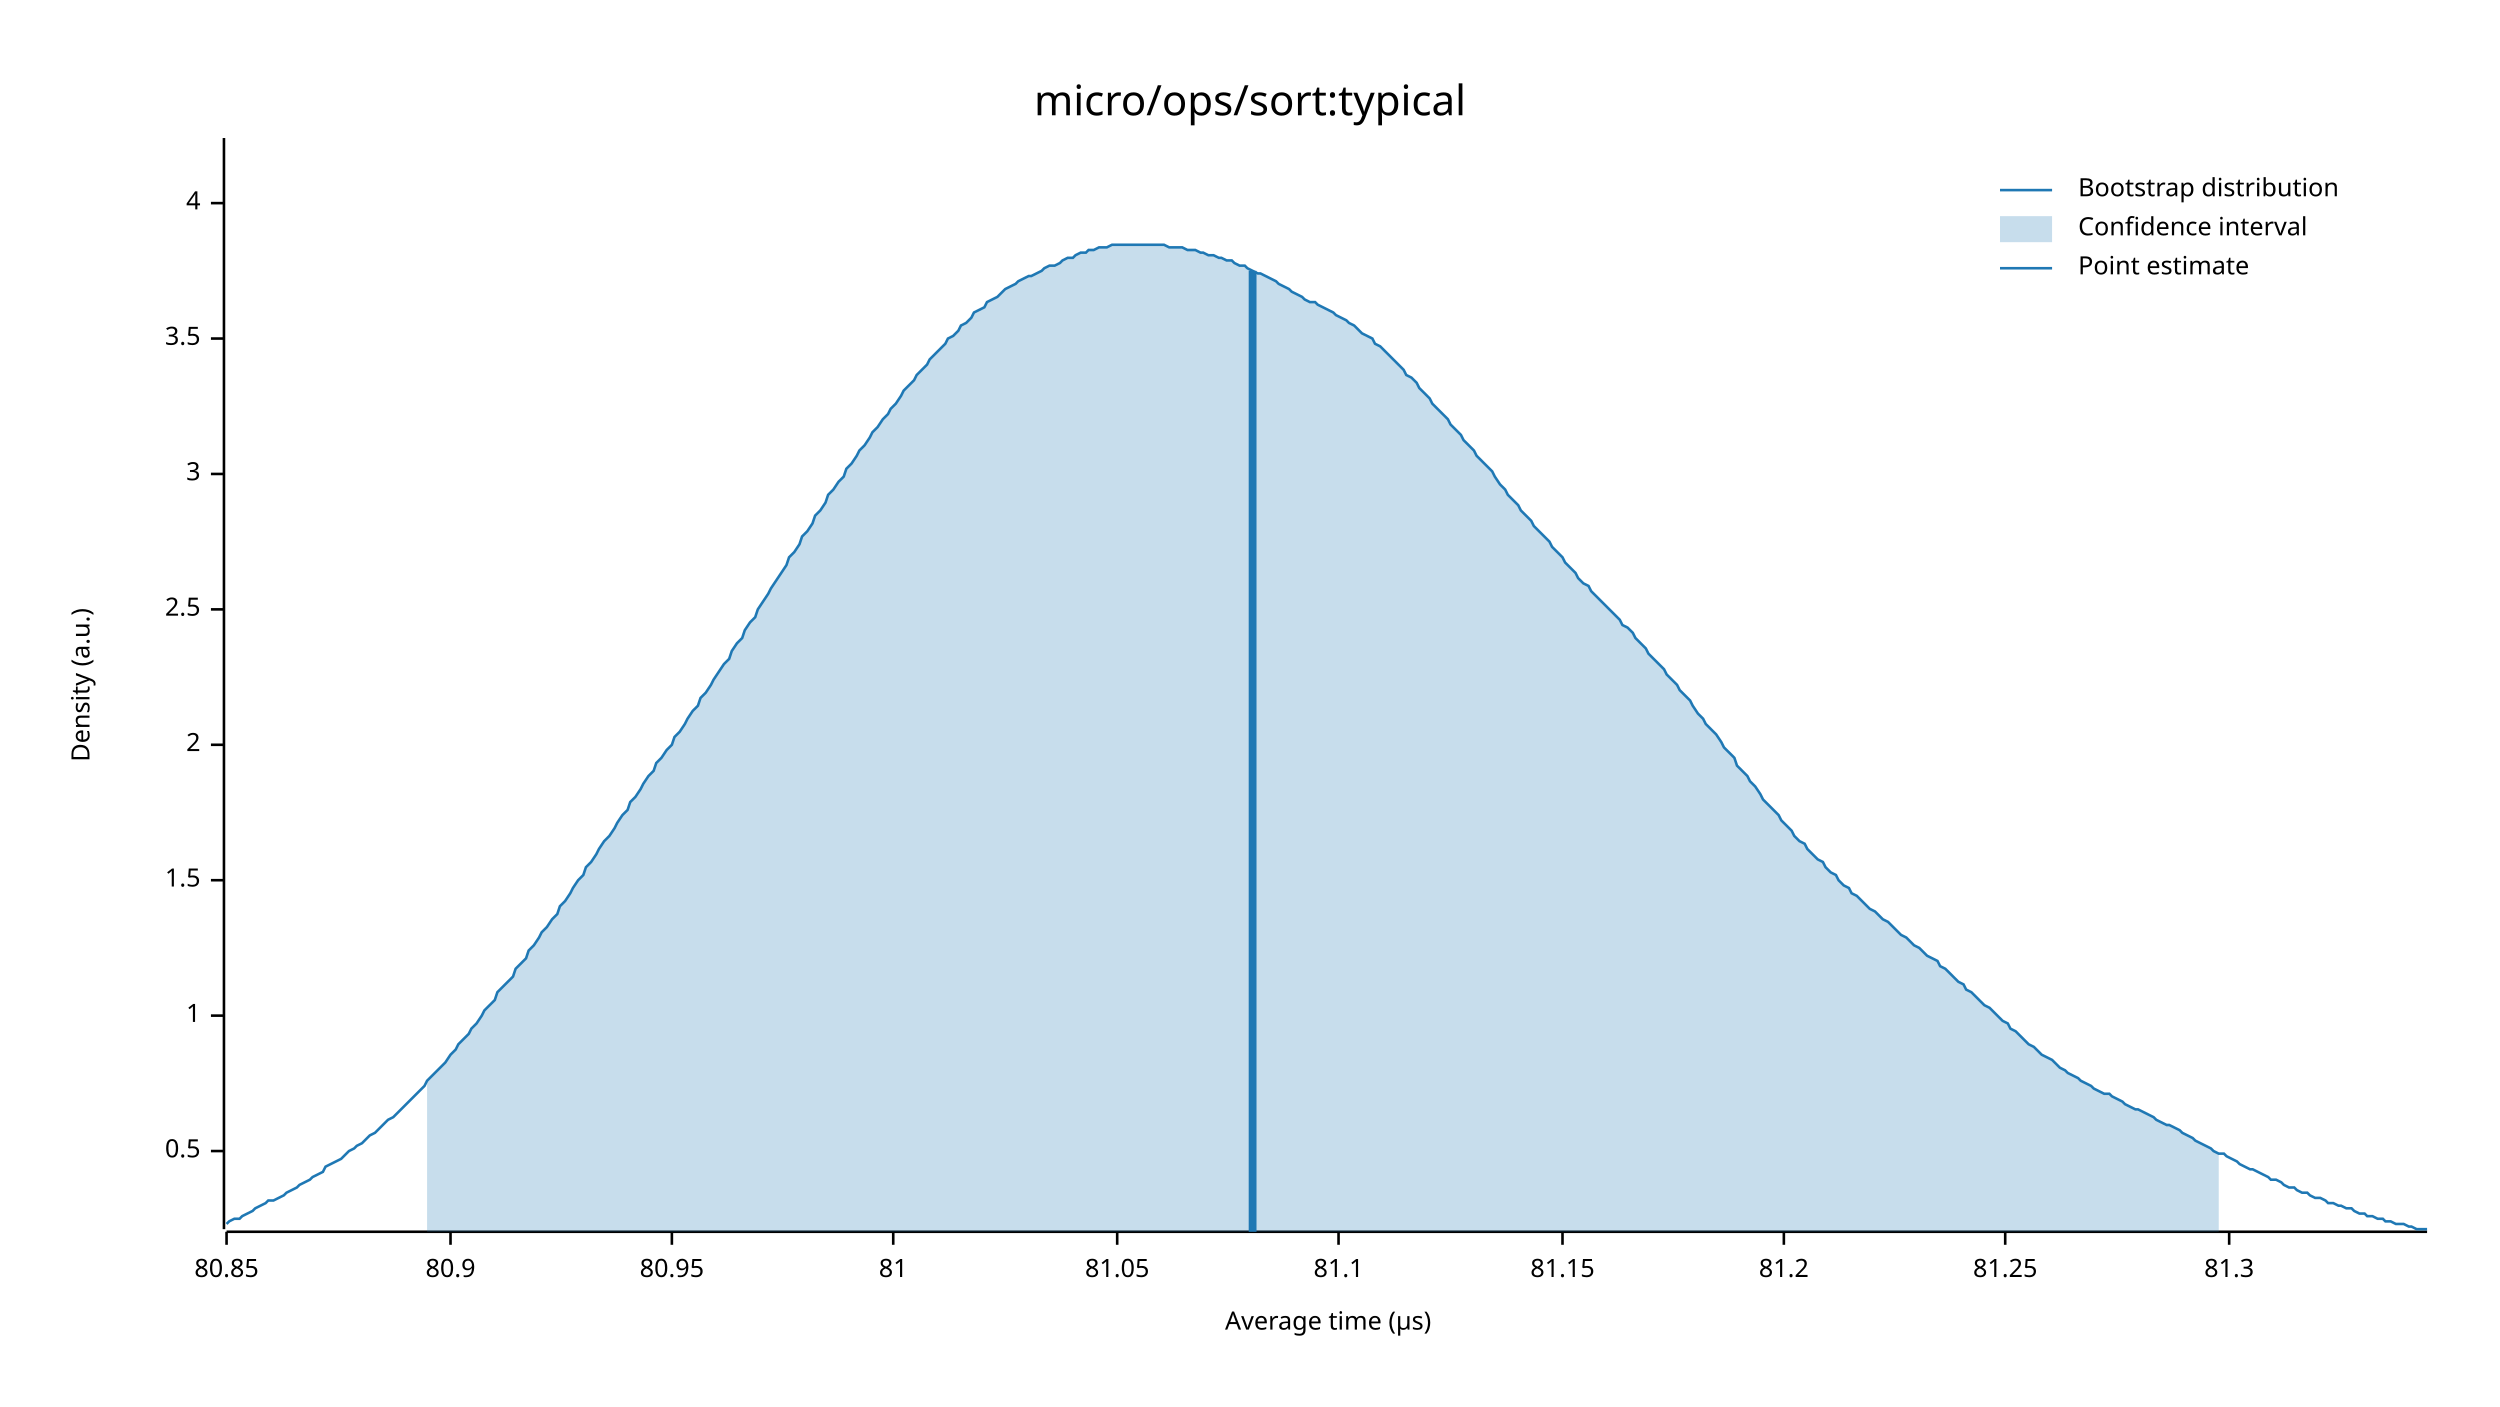
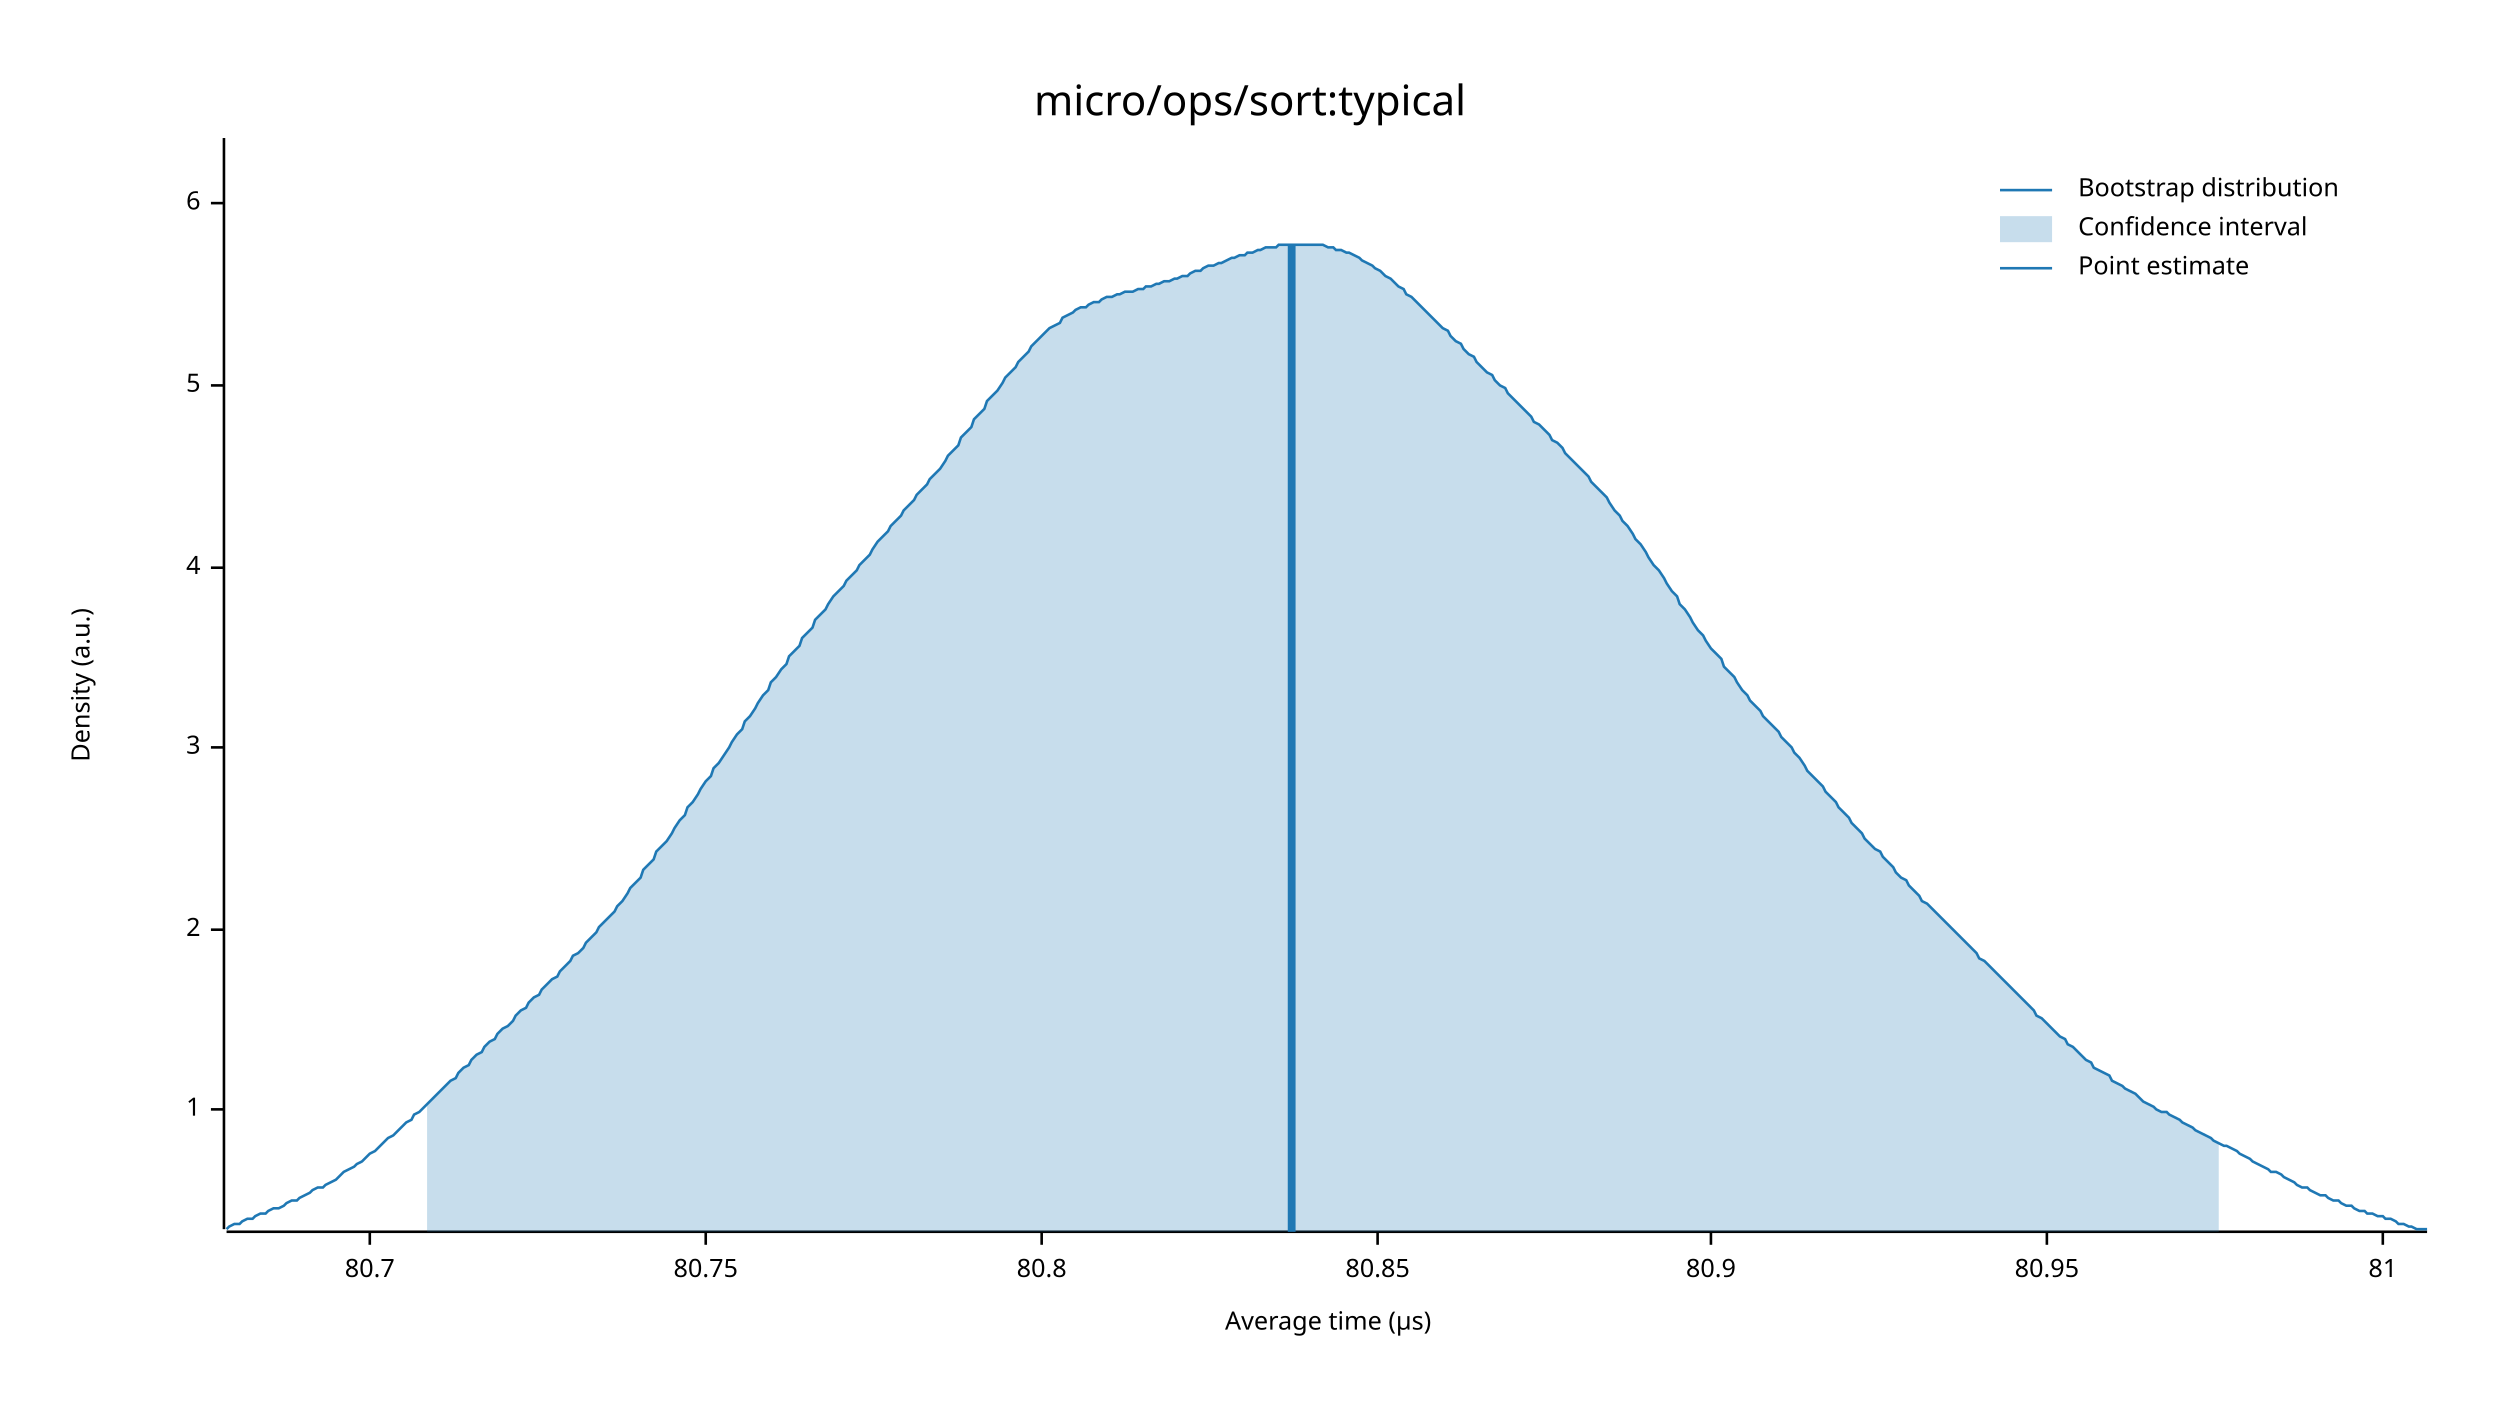
<svg xmlns="http://www.w3.org/2000/svg" width="960" height="540" viewBox="0 0 960 540">
  <text x="480" y="32" dy="0.76em" text-anchor="middle" font-family="sans-serif" font-size="16.129" opacity="1" fill="#000000">
micro/ops/sort:typical
</text>
  <text x="27" y="263" dy="0.76em" text-anchor="middle" font-family="sans-serif" font-size="9.677" opacity="1" fill="#000000" transform="rotate(270, 27, 263)">
Density (a.u.)
</text>
  <text x="510" y="513" dy="-0.5ex" text-anchor="middle" font-family="sans-serif" font-size="9.677" opacity="1" fill="#000000">
Average time (µs)
</text>
  <polyline fill="none" opacity="1" stroke="#000000" stroke-width="1" points="86,53 86,472 " />
-   <text x="77" y="442" dy="0.5ex" text-anchor="end" font-family="sans-serif" font-size="9.677" opacity="1" fill="#000000">
- 0.5
- </text>
-   <polyline fill="none" opacity="1" stroke="#000000" stroke-width="1" points="81,442 86,442 " />
-   <text x="77" y="390" dy="0.5ex" text-anchor="end" font-family="sans-serif" font-size="9.677" opacity="1" fill="#000000">
+   <text x="77" y="426" dy="0.5ex" text-anchor="end" font-family="sans-serif" font-size="9.677" opacity="1" fill="#000000">
1
</text>
-   <polyline fill="none" opacity="1" stroke="#000000" stroke-width="1" points="81,390 86,390 " />
-   <text x="77" y="338" dy="0.5ex" text-anchor="end" font-family="sans-serif" font-size="9.677" opacity="1" fill="#000000">
- 1.5
- </text>
-   <polyline fill="none" opacity="1" stroke="#000000" stroke-width="1" points="81,338 86,338 " />
-   <text x="77" y="286" dy="0.5ex" text-anchor="end" font-family="sans-serif" font-size="9.677" opacity="1" fill="#000000">
+   <polyline fill="none" opacity="1" stroke="#000000" stroke-width="1" points="81,426 86,426 " />
+   <text x="77" y="357" dy="0.5ex" text-anchor="end" font-family="sans-serif" font-size="9.677" opacity="1" fill="#000000">
2
</text>
-   <polyline fill="none" opacity="1" stroke="#000000" stroke-width="1" points="81,286 86,286 " />
-   <text x="77" y="234" dy="0.5ex" text-anchor="end" font-family="sans-serif" font-size="9.677" opacity="1" fill="#000000">
- 2.5
- </text>
-   <polyline fill="none" opacity="1" stroke="#000000" stroke-width="1" points="81,234 86,234 " />
-   <text x="77" y="182" dy="0.5ex" text-anchor="end" font-family="sans-serif" font-size="9.677" opacity="1" fill="#000000">
+   <polyline fill="none" opacity="1" stroke="#000000" stroke-width="1" points="81,357 86,357 " />
+   <text x="77" y="287" dy="0.5ex" text-anchor="end" font-family="sans-serif" font-size="9.677" opacity="1" fill="#000000">
3
</text>
-   <polyline fill="none" opacity="1" stroke="#000000" stroke-width="1" points="81,182 86,182 " />
-   <text x="77" y="130" dy="0.5ex" text-anchor="end" font-family="sans-serif" font-size="9.677" opacity="1" fill="#000000">
- 3.5
+   <polyline fill="none" opacity="1" stroke="#000000" stroke-width="1" points="81,287 86,287 " />
+   <text x="77" y="218" dy="0.5ex" text-anchor="end" font-family="sans-serif" font-size="9.677" opacity="1" fill="#000000">
+ 4
</text>
-   <polyline fill="none" opacity="1" stroke="#000000" stroke-width="1" points="81,130 86,130 " />
+   <polyline fill="none" opacity="1" stroke="#000000" stroke-width="1" points="81,218 86,218 " />
+   <text x="77" y="148" dy="0.5ex" text-anchor="end" font-family="sans-serif" font-size="9.677" opacity="1" fill="#000000">
+ 5
+ </text>
+   <polyline fill="none" opacity="1" stroke="#000000" stroke-width="1" points="81,148 86,148 " />
  <text x="77" y="78" dy="0.5ex" text-anchor="end" font-family="sans-serif" font-size="9.677" opacity="1" fill="#000000">
- 4
+ 6
</text>
  <polyline fill="none" opacity="1" stroke="#000000" stroke-width="1" points="81,78 86,78 " />
  <polyline fill="none" opacity="1" stroke="#000000" stroke-width="1" points="87,473 932,473 " />
-   <text x="87" y="483" dy="0.76em" text-anchor="middle" font-family="sans-serif" font-size="9.677" opacity="1" fill="#000000">
+   <text x="142" y="483" dy="0.76em" text-anchor="middle" font-family="sans-serif" font-size="9.677" opacity="1" fill="#000000">
+ 80.7
+ </text>
+   <polyline fill="none" opacity="1" stroke="#000000" stroke-width="1" points="142,473 142,478 " />
+   <text x="271" y="483" dy="0.76em" text-anchor="middle" font-family="sans-serif" font-size="9.677" opacity="1" fill="#000000">
+ 80.75
+ </text>
+   <polyline fill="none" opacity="1" stroke="#000000" stroke-width="1" points="271,473 271,478 " />
+   <text x="400" y="483" dy="0.76em" text-anchor="middle" font-family="sans-serif" font-size="9.677" opacity="1" fill="#000000">
+ 80.8
+ </text>
+   <polyline fill="none" opacity="1" stroke="#000000" stroke-width="1" points="400,473 400,478 " />
+   <text x="529" y="483" dy="0.76em" text-anchor="middle" font-family="sans-serif" font-size="9.677" opacity="1" fill="#000000">
80.85
</text>
-   <polyline fill="none" opacity="1" stroke="#000000" stroke-width="1" points="87,473 87,478 " />
-   <text x="173" y="483" dy="0.76em" text-anchor="middle" font-family="sans-serif" font-size="9.677" opacity="1" fill="#000000">
+   <polyline fill="none" opacity="1" stroke="#000000" stroke-width="1" points="529,473 529,478 " />
+   <text x="657" y="483" dy="0.76em" text-anchor="middle" font-family="sans-serif" font-size="9.677" opacity="1" fill="#000000">
80.9
</text>
-   <polyline fill="none" opacity="1" stroke="#000000" stroke-width="1" points="173,473 173,478 " />
-   <text x="258" y="483" dy="0.76em" text-anchor="middle" font-family="sans-serif" font-size="9.677" opacity="1" fill="#000000">
+   <polyline fill="none" opacity="1" stroke="#000000" stroke-width="1" points="657,473 657,478 " />
+   <text x="786" y="483" dy="0.76em" text-anchor="middle" font-family="sans-serif" font-size="9.677" opacity="1" fill="#000000">
80.95
</text>
-   <polyline fill="none" opacity="1" stroke="#000000" stroke-width="1" points="258,473 258,478 " />
-   <text x="343" y="483" dy="0.76em" text-anchor="middle" font-family="sans-serif" font-size="9.677" opacity="1" fill="#000000">
+   <polyline fill="none" opacity="1" stroke="#000000" stroke-width="1" points="786,473 786,478 " />
+   <text x="915" y="483" dy="0.76em" text-anchor="middle" font-family="sans-serif" font-size="9.677" opacity="1" fill="#000000">
81
</text>
-   <polyline fill="none" opacity="1" stroke="#000000" stroke-width="1" points="343,473 343,478 " />
-   <text x="429" y="483" dy="0.76em" text-anchor="middle" font-family="sans-serif" font-size="9.677" opacity="1" fill="#000000">
- 81.05
- </text>
-   <polyline fill="none" opacity="1" stroke="#000000" stroke-width="1" points="429,473 429,478 " />
-   <text x="514" y="483" dy="0.76em" text-anchor="middle" font-family="sans-serif" font-size="9.677" opacity="1" fill="#000000">
- 81.1
- </text>
-   <polyline fill="none" opacity="1" stroke="#000000" stroke-width="1" points="514,473 514,478 " />
-   <text x="600" y="483" dy="0.76em" text-anchor="middle" font-family="sans-serif" font-size="9.677" opacity="1" fill="#000000">
- 81.15
- </text>
-   <polyline fill="none" opacity="1" stroke="#000000" stroke-width="1" points="600,473 600,478 " />
-   <text x="685" y="483" dy="0.76em" text-anchor="middle" font-family="sans-serif" font-size="9.677" opacity="1" fill="#000000">
- 81.2
- </text>
-   <polyline fill="none" opacity="1" stroke="#000000" stroke-width="1" points="685,473 685,478 " />
-   <text x="770" y="483" dy="0.76em" text-anchor="middle" font-family="sans-serif" font-size="9.677" opacity="1" fill="#000000">
- 81.25
- </text>
-   <polyline fill="none" opacity="1" stroke="#000000" stroke-width="1" points="770,473 770,478 " />
-   <text x="856" y="483" dy="0.76em" text-anchor="middle" font-family="sans-serif" font-size="9.677" opacity="1" fill="#000000">
- 81.3
- </text>
-   <polyline fill="none" opacity="1" stroke="#000000" stroke-width="1" points="856,473 856,478 " />
-   <polyline fill="none" opacity="1" stroke="#1F78B4" stroke-width="1" points="87,470 88,469 90,468 92,468 93,467 95,466 97,465 98,464 100,463 102,462 103,461 105,461 107,460 109,459 110,458 112,457 114,456 115,455 117,454 119,453 120,452 122,451 124,450 125,448 127,447 129,446 131,445 132,444 134,442 136,441 137,440 139,439 141,437 142,436 144,435 146,433 147,432 149,430 151,429 153,427 154,426 156,424 158,422 159,421 161,419 163,417 164,415 166,413 168,411 169,410 171,408 173,405 175,403 176,401 178,399 180,397 181,395 183,393 185,390 186,388 188,386 190,384 191,381 193,379 195,377 197,375 198,372 200,370 202,368 203,365 205,363 207,360 208,358 210,356 212,353 214,351 215,348 217,346 219,343 220,341 222,338 224,336 225,333 227,331 229,328 230,326 232,323 234,321 236,318 237,316 239,313 241,311 242,308 244,306 246,303 247,301 249,298 251,296 252,293 254,291 256,288 258,286 259,283 261,281 263,278 264,276 266,273 268,271 269,268 271,266 273,263 274,261 276,258 278,255 280,253 281,250 283,247 285,245 286,242 288,239 290,237 291,234 293,231 295,228 296,226 298,223 300,220 302,217 303,214 305,212 307,209 308,206 310,204 312,201 313,198 315,196 317,193 318,190 320,188 322,185 324,183 325,180 327,178 329,175 330,173 332,171 334,168 335,166 337,164 339,161 341,159 342,157 344,155 346,152 347,150 349,148 351,146 352,144 354,142 356,140 357,138 359,136 361,134 363,132 364,130 366,129 368,127 369,125 371,124 373,122 374,120 376,119 378,118 379,116 381,115 383,114 385,112 386,111 388,110 390,109 391,108 393,107 395,106 396,106 398,105 400,104 401,103 403,102 405,102 407,101 408,100 410,99 412,99 413,98 415,97 417,97 418,96 420,96 422,95 423,95 425,95 427,94 429,94 430,94 432,94 434,94 435,94 437,94 439,94 440,94 442,94 444,94 445,94 447,94 449,95 451,95 452,95 454,95 456,96 457,96 459,96 461,97 462,97 464,98 466,98 468,99 469,99 471,100 473,100 474,101 476,102 478,102 479,103 481,104 483,105 484,105 486,106 488,107 490,108 491,109 493,110 495,111 496,112 498,113 500,114 501,115 503,116 505,116 506,117 508,118 510,119 512,120 513,121 515,122 517,123 518,124 520,125 522,127 523,128 525,129 527,130 528,132 530,133 532,135 534,137 535,138 537,140 539,142 540,144 542,145 544,147 545,149 547,151 549,153 550,155 552,157 554,159 556,161 557,163 559,165 561,167 562,169 564,171 566,173 567,175 569,177 571,179 573,181 574,183 576,186 578,188 579,190 581,192 583,194 584,196 586,198 588,200 589,202 591,204 593,206 595,208 596,210 598,212 600,214 601,216 603,218 605,220 606,222 608,224 610,225 611,227 613,229 615,231 617,233 618,234 620,236 622,238 623,240 625,241 627,243 628,245 630,247 632,249 633,251 635,253 637,255 639,257 640,259 642,261 644,263 645,265 647,267 649,269 650,271 652,274 654,276 655,278 657,280 659,282 661,285 662,287 664,289 666,291 667,294 669,296 671,298 672,300 674,302 676,305 677,307 679,309 681,311 683,313 684,315 686,317 688,319 689,321 691,323 693,324 694,326 696,328 698,330 700,331 701,333 703,335 705,336 706,338 708,340 710,341 711,343 713,344 715,346 716,347 718,349 720,350 722,352 723,353 725,354 727,356 728,357 730,359 732,360 733,361 735,363 737,364 738,365 740,367 742,368 744,369 745,371 747,372 749,374 750,375 752,377 754,378 755,380 757,381 759,383 760,384 762,386 764,387 766,389 767,390 769,392 771,393 772,395 774,396 776,398 777,399 779,401 781,402 782,403 784,405 786,406 788,407 789,408 791,410 793,411 794,412 796,413 798,414 799,415 801,416 803,417 804,418 806,419 808,420 810,420 811,421 813,422 815,423 816,424 818,425 820,426 821,426 823,427 825,428 827,429 828,430 830,431 832,432 833,432 835,433 837,434 838,435 840,436 842,437 843,438 845,439 847,440 849,441 850,442 852,443 854,443 855,444 857,445 859,446 860,447 862,448 864,449 865,449 867,450 869,451 871,452 872,453 874,453 876,454 877,455 879,456 881,456 882,457 884,458 886,458 887,459 889,460 891,460 893,461 894,462 896,462 898,463 899,463 901,464 903,464 904,465 906,466 908,466 909,467 911,467 913,468 915,468 916,469 918,469 920,470 921,470 923,470 925,471 926,471 928,472 930,472 932,472 " />
-   <polygon opacity="0.25" fill="#1F78B4" points="164,415 166,413 168,411 169,410 171,408 173,405 175,403 176,401 178,399 180,397 181,395 183,393 185,390 186,388 188,386 190,384 191,381 193,379 195,377 197,375 198,372 200,370 202,368 203,365 205,363 207,360 208,358 210,356 212,353 214,351 215,348 217,346 219,343 220,341 222,338 224,336 225,333 227,331 229,328 230,326 232,323 234,321 236,318 237,316 239,313 241,311 242,308 244,306 246,303 247,301 249,298 251,296 252,293 254,291 256,288 258,286 259,283 261,281 263,278 264,276 266,273 268,271 269,268 271,266 273,263 274,261 276,258 278,255 280,253 281,250 283,247 285,245 286,242 288,239 290,237 291,234 293,231 295,228 296,226 298,223 300,220 302,217 303,214 305,212 307,209 308,206 310,204 312,201 313,198 315,196 317,193 318,190 320,188 322,185 324,183 325,180 327,178 329,175 330,173 332,171 334,168 335,166 337,164 339,161 341,159 342,157 344,155 346,152 347,150 349,148 351,146 352,144 354,142 356,140 357,138 359,136 361,134 363,132 364,130 366,129 368,127 369,125 371,124 373,122 374,120 376,119 378,118 379,116 381,115 383,114 385,112 386,111 388,110 390,109 391,108 393,107 395,106 396,106 398,105 400,104 401,103 403,102 405,102 407,101 408,100 410,99 412,99 413,98 415,97 417,97 418,96 420,96 422,95 423,95 425,95 427,94 429,94 430,94 432,94 434,94 435,94 437,94 439,94 440,94 442,94 444,94 445,94 447,94 449,95 451,95 452,95 454,95 456,96 457,96 459,96 461,97 462,97 464,98 466,98 468,99 469,99 471,100 473,100 474,101 476,102 478,102 479,103 481,104 483,105 484,105 486,106 488,107 490,108 491,109 493,110 495,111 496,112 498,113 500,114 501,115 503,116 505,116 506,117 508,118 510,119 512,120 513,121 515,122 517,123 518,124 520,125 522,127 523,128 525,129 527,130 528,132 530,133 532,135 534,137 535,138 537,140 539,142 540,144 542,145 544,147 545,149 547,151 549,153 550,155 552,157 554,159 556,161 557,163 559,165 561,167 562,169 564,171 566,173 567,175 569,177 571,179 573,181 574,183 576,186 578,188 579,190 581,192 583,194 584,196 586,198 588,200 589,202 591,204 593,206 595,208 596,210 598,212 600,214 601,216 603,218 605,220 606,222 608,224 610,225 611,227 613,229 615,231 617,233 618,234 620,236 622,238 623,240 625,241 627,243 628,245 630,247 632,249 633,251 635,253 637,255 639,257 640,259 642,261 644,263 645,265 647,267 649,269 650,271 652,274 654,276 655,278 657,280 659,282 661,285 662,287 664,289 666,291 667,294 669,296 671,298 672,300 674,302 676,305 677,307 679,309 681,311 683,313 684,315 686,317 688,319 689,321 691,323 693,324 694,326 696,328 698,330 700,331 701,333 703,335 705,336 706,338 708,340 710,341 711,343 713,344 715,346 716,347 718,349 720,350 722,352 723,353 725,354 727,356 728,357 730,359 732,360 733,361 735,363 737,364 738,365 740,367 742,368 744,369 745,371 747,372 749,374 750,375 752,377 754,378 755,380 757,381 759,383 760,384 762,386 764,387 766,389 767,390 769,392 771,393 772,395 774,396 776,398 777,399 779,401 781,402 782,403 784,405 786,406 788,407 789,408 791,410 793,411 794,412 796,413 798,414 799,415 801,416 803,417 804,418 806,419 808,420 810,420 811,421 813,422 815,423 816,424 818,425 820,426 821,426 823,427 825,428 827,429 828,430 830,431 832,432 833,432 835,433 837,434 838,435 840,436 842,437 843,438 845,439 847,440 849,441 850,442 852,443 852,473 164,473 " />
-   <polyline fill="none" opacity="1" stroke="#1F78B4" stroke-width="3" points="481,473 481,104 " />
+   <polyline fill="none" opacity="1" stroke="#000000" stroke-width="1" points="915,473 915,478 " />
+   <polyline fill="none" opacity="1" stroke="#1F78B4" stroke-width="1" points="87,472 88,471 90,470 92,470 93,469 95,468 97,468 98,467 100,466 102,466 103,465 105,464 107,464 109,463 110,462 112,461 114,461 115,460 117,459 119,458 120,457 122,456 124,456 125,455 127,454 129,453 131,451 132,450 134,449 136,448 137,447 139,446 141,444 142,443 144,442 146,440 147,439 149,437 151,436 153,434 154,433 156,431 158,430 159,428 161,427 163,425 164,424 166,422 168,420 169,419 171,417 173,415 175,414 176,412 178,410 180,409 181,407 183,405 185,404 186,402 188,400 190,399 191,397 193,395 195,394 197,392 198,390 200,388 202,387 203,385 205,383 207,382 208,380 210,378 212,376 214,375 215,373 217,371 219,369 220,367 222,366 224,364 225,362 227,360 229,358 230,356 232,354 234,352 236,350 237,348 239,346 241,343 242,341 244,339 246,337 247,334 249,332 251,330 252,327 254,325 256,323 258,320 259,318 261,315 263,313 264,310 266,308 268,305 269,303 271,300 273,298 274,295 276,293 278,290 280,287 281,285 283,282 285,280 286,277 288,275 290,272 291,270 293,267 295,265 296,262 298,260 300,257 302,255 303,252 305,250 307,248 308,245 310,243 312,241 313,238 315,236 317,234 318,232 320,229 322,227 324,225 325,223 327,221 329,219 330,217 332,215 334,213 335,211 337,208 339,206 341,204 342,202 344,200 346,198 347,196 349,194 351,192 352,190 354,188 356,186 357,184 359,182 361,180 363,177 364,175 366,173 368,171 369,168 371,166 373,164 374,161 376,159 378,157 379,154 381,152 383,150 385,147 386,145 388,143 390,141 391,139 393,137 395,135 396,133 398,131 400,129 401,128 403,126 405,125 407,124 408,122 410,121 412,120 413,119 415,118 417,118 418,117 420,116 422,116 423,115 425,114 427,114 429,113 430,113 432,112 434,112 435,112 437,111 439,111 440,110 442,110 444,109 445,109 447,108 449,108 451,107 452,107 454,106 456,106 457,105 459,104 461,104 462,103 464,102 466,102 468,101 469,101 471,100 473,99 474,99 476,98 478,98 479,97 481,97 483,96 484,96 486,95 488,95 490,95 491,94 493,94 495,94 496,94 498,94 500,94 501,94 503,94 505,94 506,94 508,94 510,95 512,95 513,96 515,96 517,97 518,97 520,98 522,99 523,100 525,101 527,102 528,103 530,104 532,106 534,107 535,108 537,110 539,111 540,113 542,114 544,116 545,117 547,119 549,121 550,122 552,124 554,126 556,127 557,129 559,131 561,132 562,134 564,136 566,137 567,139 569,141 571,143 573,144 574,146 576,148 578,149 579,151 581,153 583,155 584,156 586,158 588,160 589,162 591,163 593,165 595,167 596,169 598,170 600,172 601,174 603,176 605,178 606,179 608,181 610,183 611,185 613,187 615,189 617,191 618,193 620,196 622,198 623,200 625,202 627,205 628,207 630,209 632,212 633,214 635,217 637,219 639,222 640,224 642,227 644,229 645,232 647,234 649,237 650,239 652,242 654,244 655,246 657,249 659,251 661,253 662,256 664,258 666,260 667,262 669,265 671,267 672,269 674,271 676,273 677,275 679,277 681,279 683,281 684,283 686,285 688,287 689,289 691,291 693,294 694,296 696,298 698,300 700,302 701,304 703,306 705,308 706,310 708,312 710,314 711,316 713,318 715,320 716,322 718,324 720,326 722,327 723,329 725,331 727,333 728,335 730,337 732,338 733,340 735,342 737,344 738,346 740,347 742,349 744,351 745,352 747,354 749,356 750,357 752,359 754,361 755,362 757,364 759,366 760,368 762,369 764,371 766,373 767,374 769,376 771,378 772,379 774,381 776,383 777,384 779,386 781,388 782,390 784,391 786,393 788,395 789,396 791,398 793,399 794,401 796,402 798,404 799,405 801,407 803,408 804,410 806,411 808,412 810,413 811,415 813,416 815,417 816,418 818,419 820,420 821,421 823,423 825,424 827,425 828,426 830,427 832,427 833,428 835,429 837,430 838,431 840,432 842,433 843,434 845,435 847,436 849,437 850,438 852,439 854,440 855,440 857,441 859,442 860,443 862,444 864,445 865,446 867,447 869,448 871,449 872,450 874,450 876,451 877,452 879,453 881,454 882,455 884,456 886,456 887,457 889,458 891,459 893,459 894,460 896,461 898,461 899,462 901,463 903,463 904,464 906,465 908,465 909,466 911,466 913,467 915,467 916,468 918,468 920,469 921,470 923,470 925,471 926,471 928,472 930,472 932,472 " />
+   <polygon opacity="0.25" fill="#1F78B4" points="164,424 166,422 168,420 169,419 171,417 173,415 175,414 176,412 178,410 180,409 181,407 183,405 185,404 186,402 188,400 190,399 191,397 193,395 195,394 197,392 198,390 200,388 202,387 203,385 205,383 207,382 208,380 210,378 212,376 214,375 215,373 217,371 219,369 220,367 222,366 224,364 225,362 227,360 229,358 230,356 232,354 234,352 236,350 237,348 239,346 241,343 242,341 244,339 246,337 247,334 249,332 251,330 252,327 254,325 256,323 258,320 259,318 261,315 263,313 264,310 266,308 268,305 269,303 271,300 273,298 274,295 276,293 278,290 280,287 281,285 283,282 285,280 286,277 288,275 290,272 291,270 293,267 295,265 296,262 298,260 300,257 302,255 303,252 305,250 307,248 308,245 310,243 312,241 313,238 315,236 317,234 318,232 320,229 322,227 324,225 325,223 327,221 329,219 330,217 332,215 334,213 335,211 337,208 339,206 341,204 342,202 344,200 346,198 347,196 349,194 351,192 352,190 354,188 356,186 357,184 359,182 361,180 363,177 364,175 366,173 368,171 369,168 371,166 373,164 374,161 376,159 378,157 379,154 381,152 383,150 385,147 386,145 388,143 390,141 391,139 393,137 395,135 396,133 398,131 400,129 401,128 403,126 405,125 407,124 408,122 410,121 412,120 413,119 415,118 417,118 418,117 420,116 422,116 423,115 425,114 427,114 429,113 430,113 432,112 434,112 435,112 437,111 439,111 440,110 442,110 444,109 445,109 447,108 449,108 451,107 452,107 454,106 456,106 457,105 459,104 461,104 462,103 464,102 466,102 468,101 469,101 471,100 473,99 474,99 476,98 478,98 479,97 481,97 483,96 484,96 486,95 488,95 490,95 491,94 493,94 495,94 496,94 498,94 500,94 501,94 503,94 505,94 506,94 508,94 510,95 512,95 513,96 515,96 517,97 518,97 520,98 522,99 523,100 525,101 527,102 528,103 530,104 532,106 534,107 535,108 537,110 539,111 540,113 542,114 544,116 545,117 547,119 549,121 550,122 552,124 554,126 556,127 557,129 559,131 561,132 562,134 564,136 566,137 567,139 569,141 571,143 573,144 574,146 576,148 578,149 579,151 581,153 583,155 584,156 586,158 588,160 589,162 591,163 593,165 595,167 596,169 598,170 600,172 601,174 603,176 605,178 606,179 608,181 610,183 611,185 613,187 615,189 617,191 618,193 620,196 622,198 623,200 625,202 627,205 628,207 630,209 632,212 633,214 635,217 637,219 639,222 640,224 642,227 644,229 645,232 647,234 649,237 650,239 652,242 654,244 655,246 657,249 659,251 661,253 662,256 664,258 666,260 667,262 669,265 671,267 672,269 674,271 676,273 677,275 679,277 681,279 683,281 684,283 686,285 688,287 689,289 691,291 693,294 694,296 696,298 698,300 700,302 701,304 703,306 705,308 706,310 708,312 710,314 711,316 713,318 715,320 716,322 718,324 720,326 722,327 723,329 725,331 727,333 728,335 730,337 732,338 733,340 735,342 737,344 738,346 740,347 742,349 744,351 745,352 747,354 749,356 750,357 752,359 754,361 755,362 757,364 759,366 760,368 762,369 764,371 766,373 767,374 769,376 771,378 772,379 774,381 776,383 777,384 779,386 781,388 782,390 784,391 786,393 788,395 789,396 791,398 793,399 794,401 796,402 798,404 799,405 801,407 803,408 804,410 806,411 808,412 810,413 811,415 813,416 815,417 816,418 818,419 820,420 821,421 823,423 825,424 827,425 828,426 830,427 832,427 833,428 835,429 837,430 838,431 840,432 842,433 843,434 845,435 847,436 849,437 850,438 852,439 852,473 164,473 " />
+   <polyline fill="none" opacity="1" stroke="#1F78B4" stroke-width="3" points="496,473 496,94 " />
  <text x="798" y="68" dy="0.76em" text-anchor="start" font-family="sans-serif" font-size="9.677" opacity="1" fill="#000000">
Bootstrap distribution
</text>
  <text x="798" y="83" dy="0.76em" text-anchor="start" font-family="sans-serif" font-size="9.677" opacity="1" fill="#000000">
Confidence interval
</text>
  <text x="798" y="98" dy="0.76em" text-anchor="start" font-family="sans-serif" font-size="9.677" opacity="1" fill="#000000">
Point estimate
</text>
  <polyline fill="none" opacity="1" stroke="#1F78B4" stroke-width="1" points="768,73 788,73 " />
  <rect x="768" y="83" width="20" height="10" opacity="0.25" fill="#1F78B4" stroke="none" />
  <polyline fill="none" opacity="1" stroke="#1F78B4" stroke-width="1" points="768,103 788,103 " />
</svg>
